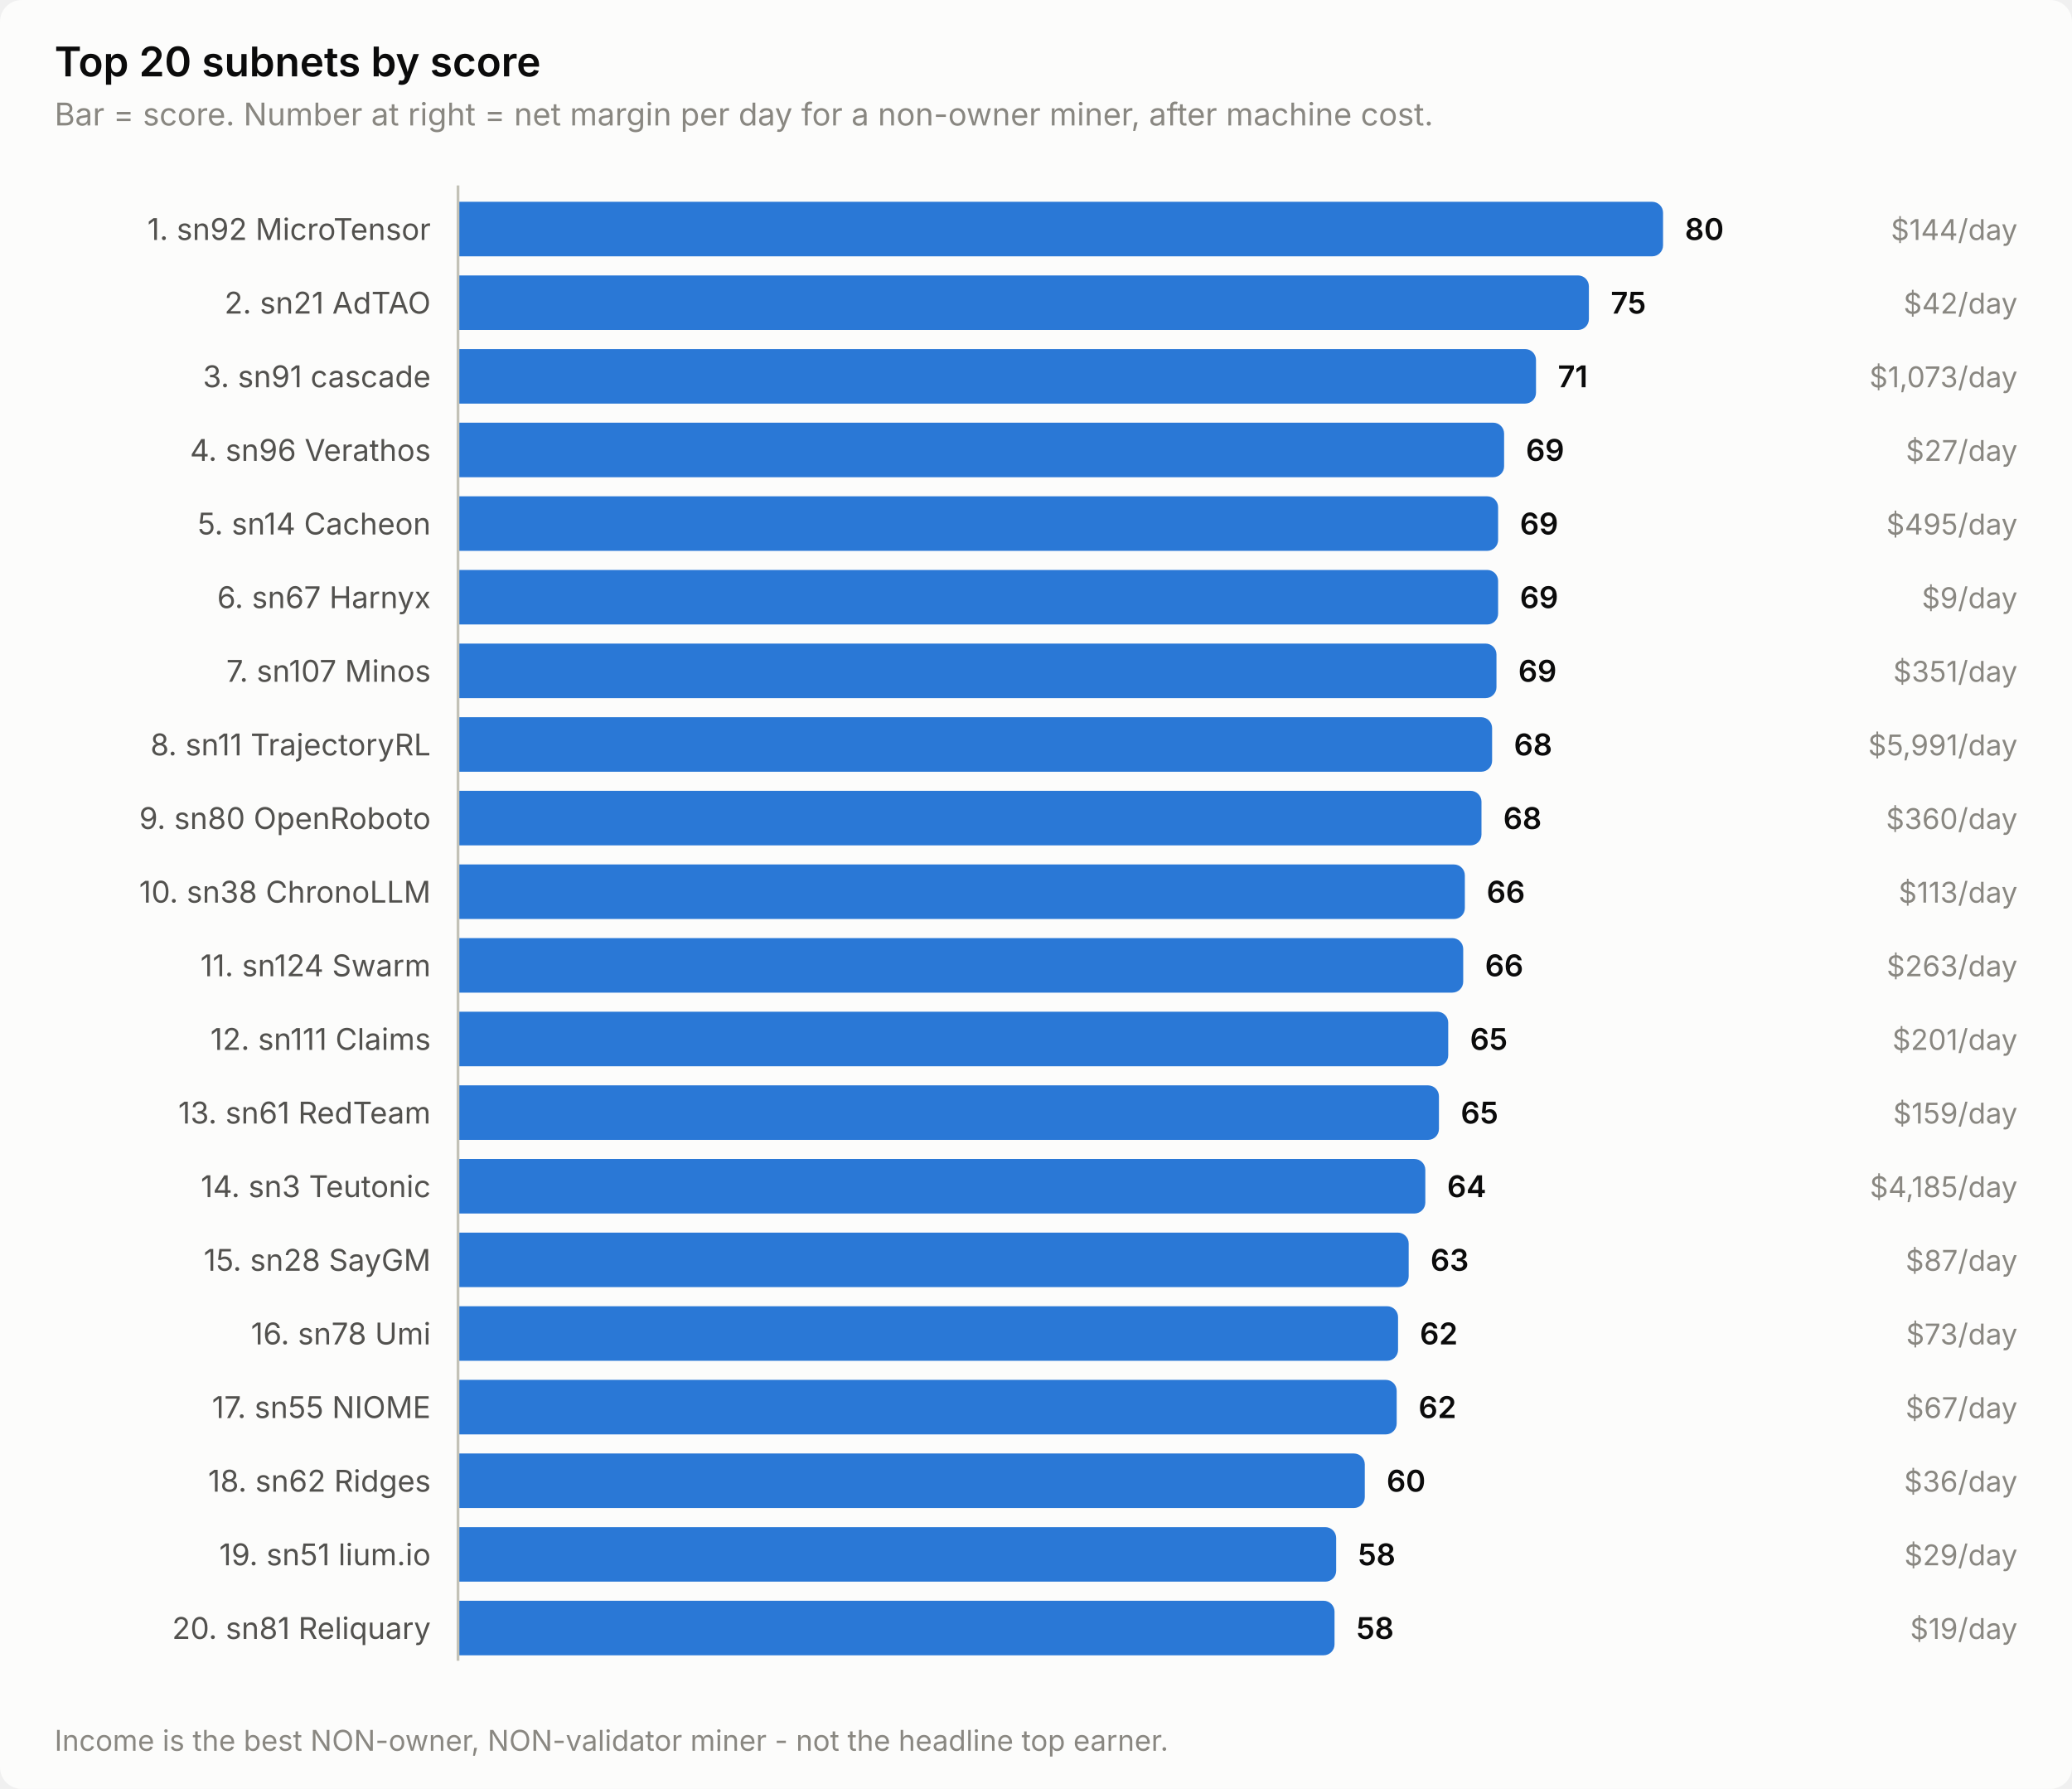
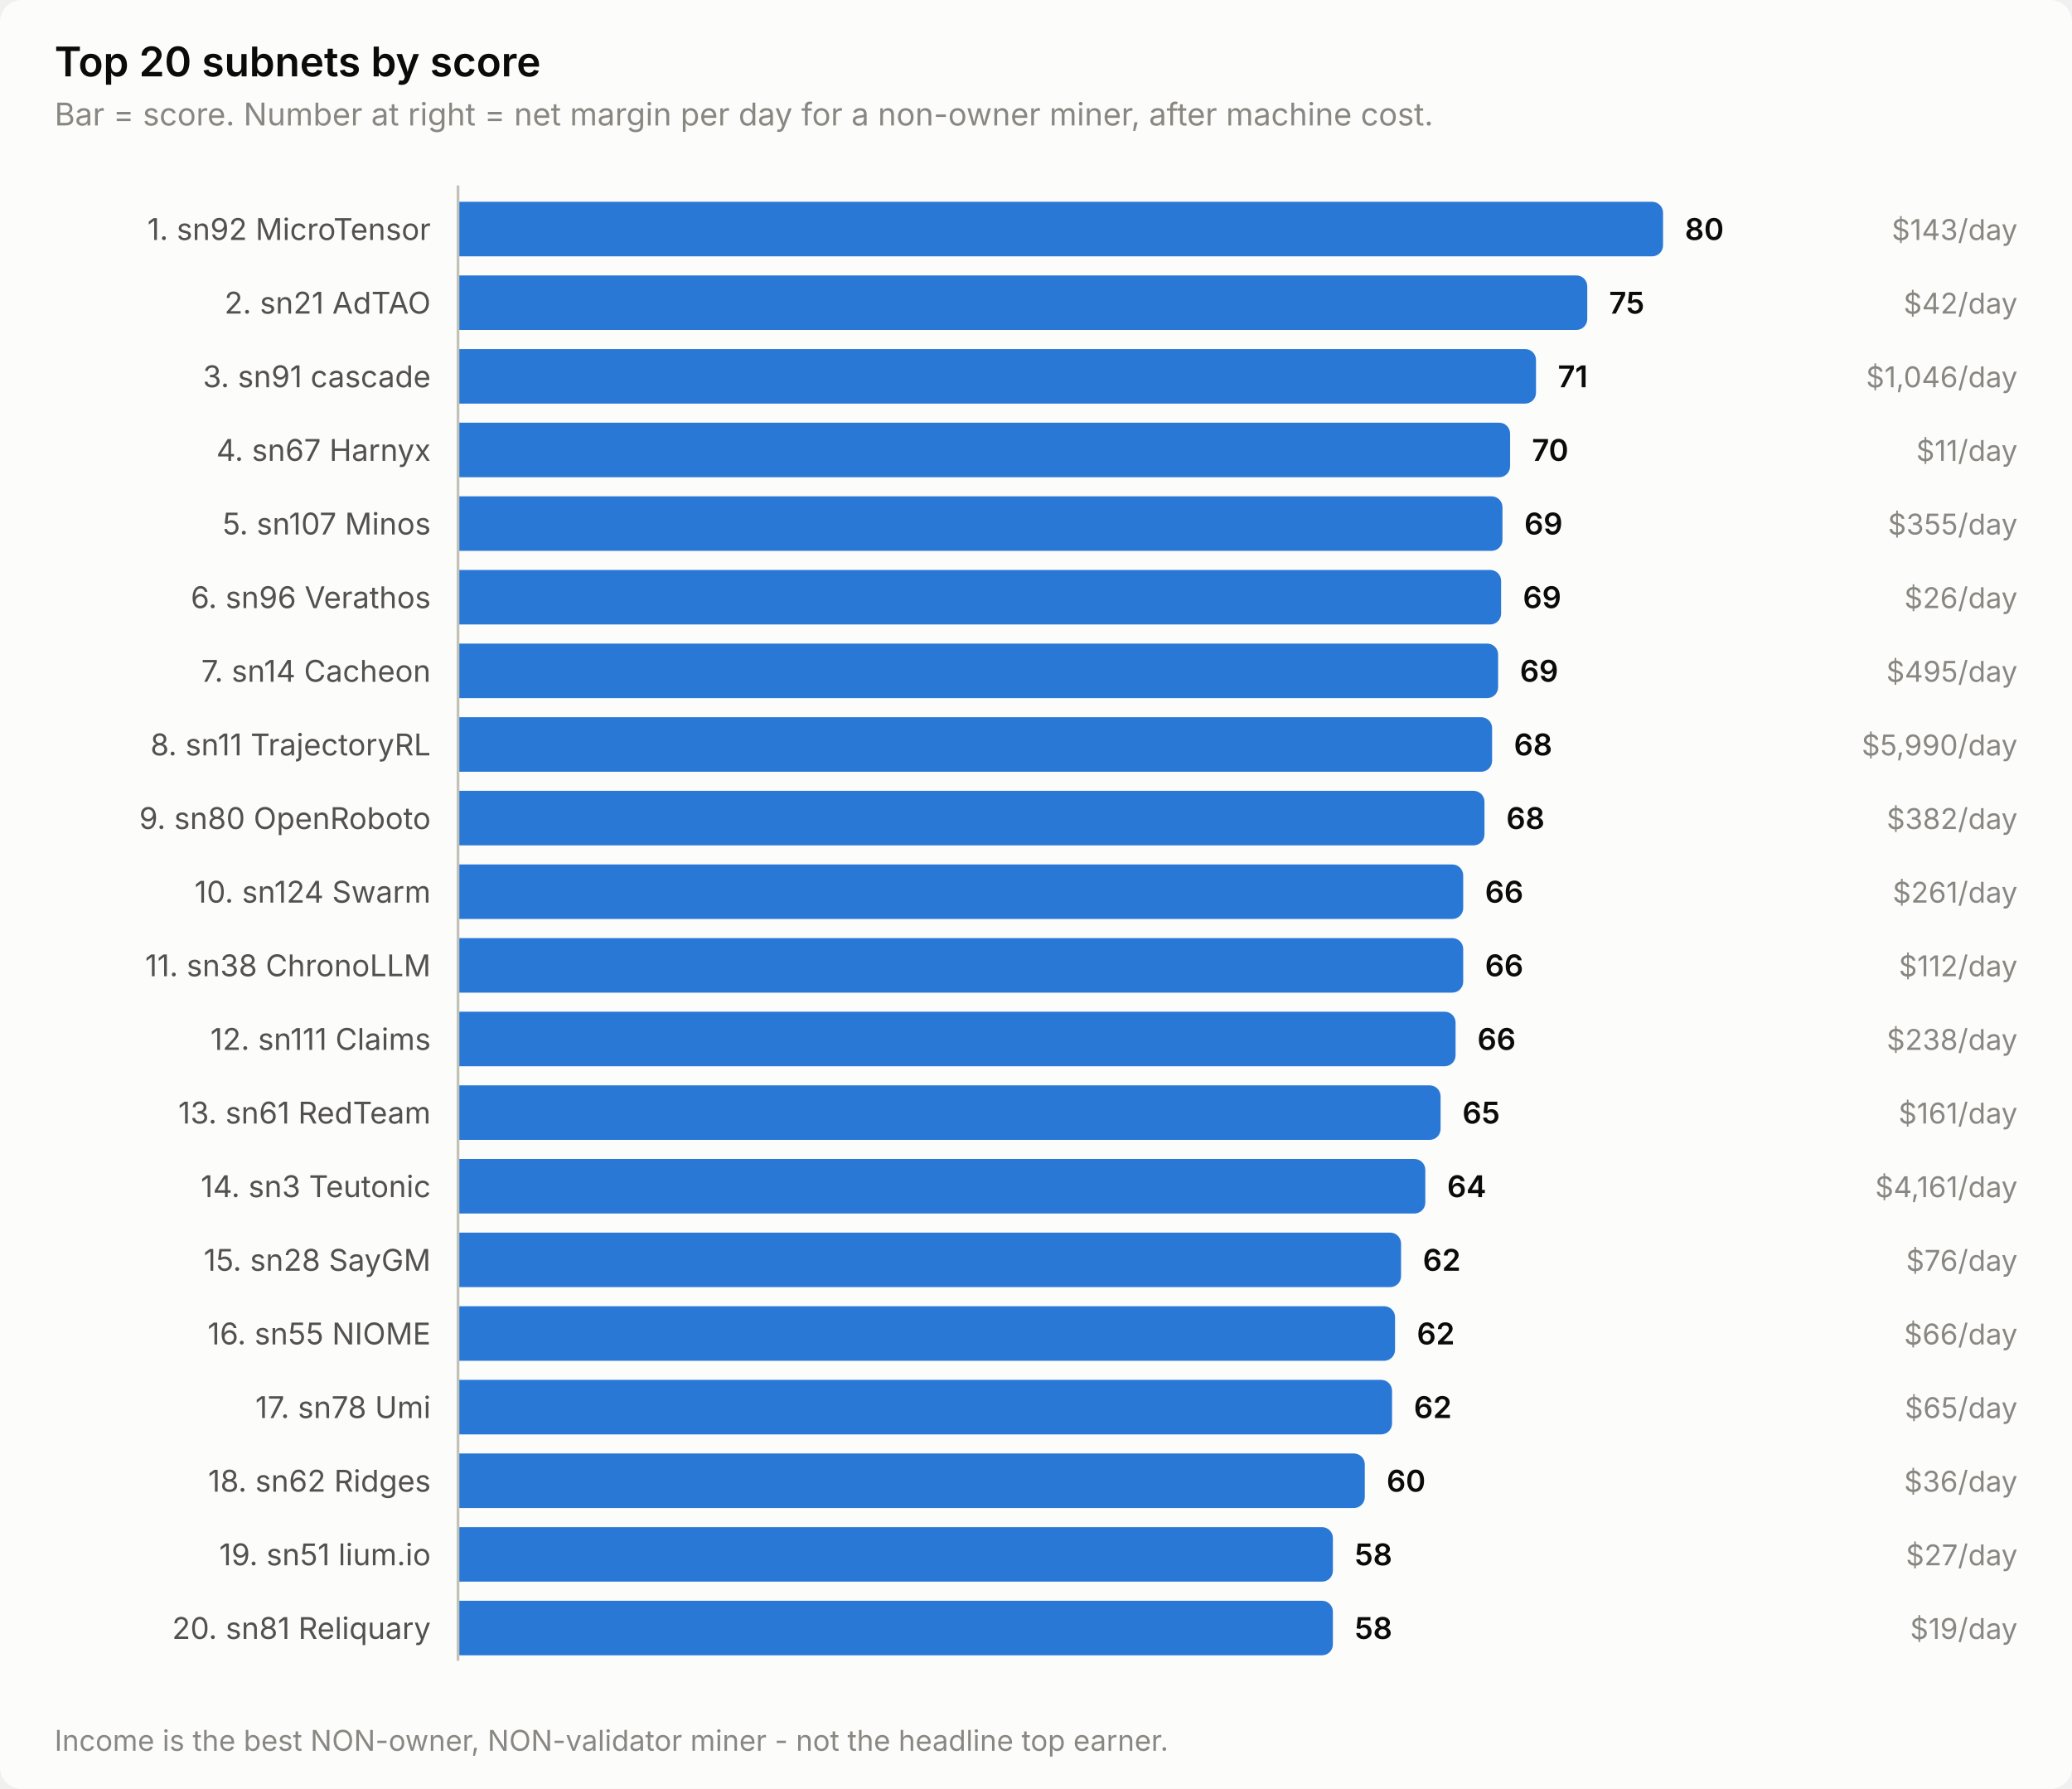
<svg xmlns="http://www.w3.org/2000/svg" width="760" height="656" viewBox="0 0 760 656" role="img" aria-label="Top 20 subnets by score">
  <style>
    text { font-family: system-ui, -apple-system, 'Segoe UI', sans-serif; }
    .t-title { font-size: 15px; font-weight: 600; }
    .t-sub { font-size: 11.5px; }
    .t-lab { font-size: 11px; }
    .t-val { font-size: 11px; font-weight: 600; font-variant-numeric: tabular-nums; }
    .t-tick { font-size: 10.5px; font-variant-numeric: tabular-nums; }

    .surface { fill: #fcfcfb; }
    .ink { fill: #0b0b0b; }
    .ink2 { fill: #52514e; }
    .muted { fill: #898781; }
    .grid { stroke: #e1e0d9; }
    .axis { stroke: #c3c2b7; }
    .accent { fill: #2a78d6; }
    .critical { fill: #d03b3b; }
    .deemph { fill: #d8d7d0; }

    @media (prefers-color-scheme: dark) {
      .surface { fill: #1a1a19; }
      .ink { fill: #ffffff; }
      .ink2 { fill: #c3c2b7; }
      .muted { fill: #898781; }
      .grid { stroke: #2c2c2a; }
      .axis { stroke: #383835; }
      .accent { fill: #3987e5; }
      .deemph { fill: #3a3a37; }
    }
</style>
  <rect class="surface" width="760" height="656" rx="8" />
  <text class="ink t-title" x="20" y="28">Top 20 subnets by score</text>
  <text class="muted t-sub" x="20" y="46">Bar = score. Number at right = net margin per day for a non-owner miner, after machine cost.</text>
  <text class="ink2 t-lab" x="158" y="88" text-anchor="end">1. sn92 MicroTensor</text>
  <path class="accent" d="M168.0,74.0 H606.0 a4.0,4.0 0 0 1 4.0,4.0 V90.0 a4.0,4.0 0 0 1 -4.0,4.0 H168.0 Z" />
  <text class="ink t-val" x="618.0" y="88">80</text>
-   <text class="muted t-tick" x="740" y="88" text-anchor="end">$144/day</text>
+   <text class="muted t-tick" x="740" y="88" text-anchor="end">$143/day</text>
  <text class="ink2 t-lab" x="158" y="115" text-anchor="end">2. sn21 AdTAO</text>
-   <path class="accent" d="M168.0,101.0 H578.8 a4.0,4.0 0 0 1 4.0,4.0 V117.0 a4.0,4.0 0 0 1 -4.0,4.0 H168.0 Z" />
-   <text class="ink t-val" x="590.8" y="115">75</text>
+   <path class="accent" d="M168.0,101.0 H578.2 a4.0,4.0 0 0 1 4.0,4.0 V117.0 a4.0,4.0 0 0 1 -4.0,4.0 H168.0 Z" />
+   <text class="ink t-val" x="590.2" y="115">75</text>
  <text class="muted t-tick" x="740" y="115" text-anchor="end">$42/day</text>
  <text class="ink2 t-lab" x="158" y="142" text-anchor="end">3. sn91 cascade</text>
  <path class="accent" d="M168.0,128.0 H559.4 a4.0,4.0 0 0 1 4.0,4.0 V144.0 a4.0,4.0 0 0 1 -4.0,4.0 H168.0 Z" />
  <text class="ink t-val" x="571.4" y="142">71</text>
-   <text class="muted t-tick" x="740" y="142" text-anchor="end">$1,073/day</text>
-   <text class="ink2 t-lab" x="158" y="169" text-anchor="end">4. sn96 Verathos</text>
-   <path class="accent" d="M168.0,155.0 H547.7 a4.0,4.0 0 0 1 4.0,4.0 V171.0 a4.0,4.0 0 0 1 -4.0,4.0 H168.0 Z" />
-   <text class="ink t-val" x="559.7" y="169">69</text>
-   <text class="muted t-tick" x="740" y="169" text-anchor="end">$27/day</text>
-   <text class="ink2 t-lab" x="158" y="196" text-anchor="end">5. sn14 Cacheon</text>
-   <path class="accent" d="M168.0,182.0 H545.5 a4.0,4.0 0 0 1 4.0,4.0 V198.0 a4.0,4.0 0 0 1 -4.0,4.0 H168.0 Z" />
-   <text class="ink t-val" x="557.5" y="196">69</text>
-   <text class="muted t-tick" x="740" y="196" text-anchor="end">$495/day</text>
-   <text class="ink2 t-lab" x="158" y="223" text-anchor="end">6. sn67 Harnyx</text>
-   <path class="accent" d="M168.0,209.0 H545.5 a4.0,4.0 0 0 1 4.0,4.0 V225.0 a4.0,4.0 0 0 1 -4.0,4.0 H168.0 Z" />
-   <text class="ink t-val" x="557.5" y="223">69</text>
-   <text class="muted t-tick" x="740" y="223" text-anchor="end">$9/day</text>
-   <text class="ink2 t-lab" x="158" y="250" text-anchor="end">7. sn107 Minos</text>
-   <path class="accent" d="M168.0,236.0 H544.9 a4.0,4.0 0 0 1 4.0,4.0 V252.0 a4.0,4.0 0 0 1 -4.0,4.0 H168.0 Z" />
-   <text class="ink t-val" x="556.9" y="250">69</text>
-   <text class="muted t-tick" x="740" y="250" text-anchor="end">$351/day</text>
+   <text class="muted t-tick" x="740" y="142" text-anchor="end">$1,046/day</text>
+   <text class="ink2 t-lab" x="158" y="169" text-anchor="end">4. sn67 Harnyx</text>
+   <path class="accent" d="M168.0,155.0 H549.9 a4.0,4.0 0 0 1 4.0,4.0 V171.0 a4.0,4.0 0 0 1 -4.0,4.0 H168.0 Z" />
+   <text class="ink t-val" x="561.9" y="169">70</text>
+   <text class="muted t-tick" x="740" y="169" text-anchor="end">$11/day</text>
+   <text class="ink2 t-lab" x="158" y="196" text-anchor="end">5. sn107 Minos</text>
+   <path class="accent" d="M168.0,182.0 H547.1 a4.0,4.0 0 0 1 4.0,4.0 V198.0 a4.0,4.0 0 0 1 -4.0,4.0 H168.0 Z" />
+   <text class="ink t-val" x="559.1" y="196">69</text>
+   <text class="muted t-tick" x="740" y="196" text-anchor="end">$355/day</text>
+   <text class="ink2 t-lab" x="158" y="223" text-anchor="end">6. sn96 Verathos</text>
+   <path class="accent" d="M168.0,209.0 H546.6 a4.0,4.0 0 0 1 4.0,4.0 V225.0 a4.0,4.0 0 0 1 -4.0,4.0 H168.0 Z" />
+   <text class="ink t-val" x="558.6" y="223">69</text>
+   <text class="muted t-tick" x="740" y="223" text-anchor="end">$26/day</text>
+   <text class="ink2 t-lab" x="158" y="250" text-anchor="end">7. sn14 Cacheon</text>
+   <path class="accent" d="M168.0,236.0 H545.5 a4.0,4.0 0 0 1 4.0,4.0 V252.0 a4.0,4.0 0 0 1 -4.0,4.0 H168.0 Z" />
+   <text class="ink t-val" x="557.5" y="250">69</text>
+   <text class="muted t-tick" x="740" y="250" text-anchor="end">$495/day</text>
  <text class="ink2 t-lab" x="158" y="277" text-anchor="end">8. sn11 TrajectoryRL</text>
  <path class="accent" d="M168.0,263.0 H543.3 a4.0,4.0 0 0 1 4.0,4.0 V279.0 a4.0,4.0 0 0 1 -4.0,4.0 H168.0 Z" />
  <text class="ink t-val" x="555.3" y="277">68</text>
-   <text class="muted t-tick" x="740" y="277" text-anchor="end">$5,991/day</text>
+   <text class="muted t-tick" x="740" y="277" text-anchor="end">$5,990/day</text>
  <text class="ink2 t-lab" x="158" y="304" text-anchor="end">9. sn80 OpenRoboto</text>
-   <path class="accent" d="M168.0,290.0 H539.4 a4.0,4.0 0 0 1 4.0,4.0 V306.0 a4.0,4.0 0 0 1 -4.0,4.0 H168.0 Z" />
-   <text class="ink t-val" x="551.4" y="304">68</text>
-   <text class="muted t-tick" x="740" y="304" text-anchor="end">$360/day</text>
-   <text class="ink2 t-lab" x="158" y="331" text-anchor="end">10. sn38 ChronoLLM</text>
-   <path class="accent" d="M168.0,317.0 H533.3 a4.0,4.0 0 0 1 4.0,4.0 V333.0 a4.0,4.0 0 0 1 -4.0,4.0 H168.0 Z" />
-   <text class="ink t-val" x="545.3" y="331">66</text>
-   <text class="muted t-tick" x="740" y="331" text-anchor="end">$113/day</text>
-   <text class="ink2 t-lab" x="158" y="358" text-anchor="end">11. sn124 Swarm</text>
+   <path class="accent" d="M168.0,290.0 H540.5 a4.0,4.0 0 0 1 4.0,4.0 V306.0 a4.0,4.0 0 0 1 -4.0,4.0 H168.0 Z" />
+   <text class="ink t-val" x="552.5" y="304">68</text>
+   <text class="muted t-tick" x="740" y="304" text-anchor="end">$382/day</text>
+   <text class="ink2 t-lab" x="158" y="331" text-anchor="end">10. sn124 Swarm</text>
+   <path class="accent" d="M168.0,317.0 H532.7 a4.0,4.0 0 0 1 4.0,4.0 V333.0 a4.0,4.0 0 0 1 -4.0,4.0 H168.0 Z" />
+   <text class="ink t-val" x="544.7" y="331">66</text>
+   <text class="muted t-tick" x="740" y="331" text-anchor="end">$261/day</text>
+   <text class="ink2 t-lab" x="158" y="358" text-anchor="end">11. sn38 ChronoLLM</text>
  <path class="accent" d="M168.0,344.0 H532.7 a4.0,4.0 0 0 1 4.0,4.0 V360.0 a4.0,4.0 0 0 1 -4.0,4.0 H168.0 Z" />
  <text class="ink t-val" x="544.7" y="358">66</text>
-   <text class="muted t-tick" x="740" y="358" text-anchor="end">$263/day</text>
+   <text class="muted t-tick" x="740" y="358" text-anchor="end">$112/day</text>
  <text class="ink2 t-lab" x="158" y="385" text-anchor="end">12. sn111 Claims</text>
-   <path class="accent" d="M168.0,371.0 H527.2 a4.0,4.0 0 0 1 4.0,4.0 V387.0 a4.0,4.0 0 0 1 -4.0,4.0 H168.0 Z" />
-   <text class="ink t-val" x="539.2" y="385">65</text>
-   <text class="muted t-tick" x="740" y="385" text-anchor="end">$201/day</text>
+   <path class="accent" d="M168.0,371.0 H529.9 a4.0,4.0 0 0 1 4.0,4.0 V387.0 a4.0,4.0 0 0 1 -4.0,4.0 H168.0 Z" />
+   <text class="ink t-val" x="541.9" y="385">66</text>
+   <text class="muted t-tick" x="740" y="385" text-anchor="end">$238/day</text>
  <text class="ink2 t-lab" x="158" y="412" text-anchor="end">13. sn61 RedTeam</text>
-   <path class="accent" d="M168.0,398.0 H523.8 a4.0,4.0 0 0 1 4.0,4.0 V414.0 a4.0,4.0 0 0 1 -4.0,4.0 H168.0 Z" />
-   <text class="ink t-val" x="535.8" y="412">65</text>
-   <text class="muted t-tick" x="740" y="412" text-anchor="end">$159/day</text>
+   <path class="accent" d="M168.0,398.0 H524.4 a4.0,4.0 0 0 1 4.0,4.0 V414.0 a4.0,4.0 0 0 1 -4.0,4.0 H168.0 Z" />
+   <text class="ink t-val" x="536.4" y="412">65</text>
+   <text class="muted t-tick" x="740" y="412" text-anchor="end">$161/day</text>
  <text class="ink2 t-lab" x="158" y="439" text-anchor="end">14. sn3 Teutonic</text>
  <path class="accent" d="M168.0,425.0 H518.8 a4.0,4.0 0 0 1 4.0,4.0 V441.0 a4.0,4.0 0 0 1 -4.0,4.0 H168.0 Z" />
  <text class="ink t-val" x="530.8" y="439">64</text>
-   <text class="muted t-tick" x="740" y="439" text-anchor="end">$4,185/day</text>
+   <text class="muted t-tick" x="740" y="439" text-anchor="end">$4,161/day</text>
  <text class="ink2 t-lab" x="158" y="466" text-anchor="end">15. sn28 SayGM</text>
-   <path class="accent" d="M168.0,452.0 H512.7 a4.0,4.0 0 0 1 4.0,4.0 V468.0 a4.0,4.0 0 0 1 -4.0,4.0 H168.0 Z" />
-   <text class="ink t-val" x="524.7" y="466">63</text>
-   <text class="muted t-tick" x="740" y="466" text-anchor="end">$87/day</text>
-   <text class="ink2 t-lab" x="158" y="493" text-anchor="end">16. sn78 Umi</text>
-   <path class="accent" d="M168.0,479.0 H508.8 a4.0,4.0 0 0 1 4.0,4.0 V495.0 a4.0,4.0 0 0 1 -4.0,4.0 H168.0 Z" />
-   <text class="ink t-val" x="520.8" y="493">62</text>
-   <text class="muted t-tick" x="740" y="493" text-anchor="end">$73/day</text>
-   <text class="ink2 t-lab" x="158" y="520" text-anchor="end">17. sn55 NIOME</text>
-   <path class="accent" d="M168.0,506.0 H508.3 a4.0,4.0 0 0 1 4.0,4.0 V522.0 a4.0,4.0 0 0 1 -4.0,4.0 H168.0 Z" />
-   <text class="ink t-val" x="520.3" y="520">62</text>
-   <text class="muted t-tick" x="740" y="520" text-anchor="end">$67/day</text>
+   <path class="accent" d="M168.0,452.0 H509.9 a4.0,4.0 0 0 1 4.0,4.0 V468.0 a4.0,4.0 0 0 1 -4.0,4.0 H168.0 Z" />
+   <text class="ink t-val" x="521.9" y="466">62</text>
+   <text class="muted t-tick" x="740" y="466" text-anchor="end">$76/day</text>
+   <text class="ink2 t-lab" x="158" y="493" text-anchor="end">16. sn55 NIOME</text>
+   <path class="accent" d="M168.0,479.0 H507.7 a4.0,4.0 0 0 1 4.0,4.0 V495.0 a4.0,4.0 0 0 1 -4.0,4.0 H168.0 Z" />
+   <text class="ink t-val" x="519.7" y="493">62</text>
+   <text class="muted t-tick" x="740" y="493" text-anchor="end">$66/day</text>
+   <text class="ink2 t-lab" x="158" y="520" text-anchor="end">17. sn78 Umi</text>
+   <path class="accent" d="M168.0,506.0 H506.6 a4.0,4.0 0 0 1 4.0,4.0 V522.0 a4.0,4.0 0 0 1 -4.0,4.0 H168.0 Z" />
+   <text class="ink t-val" x="518.6" y="520">62</text>
+   <text class="muted t-tick" x="740" y="520" text-anchor="end">$65/day</text>
  <text class="ink2 t-lab" x="158" y="547" text-anchor="end">18. sn62 Ridges</text>
  <path class="accent" d="M168.0,533.0 H496.6 a4.0,4.0 0 0 1 4.0,4.0 V549.0 a4.0,4.0 0 0 1 -4.0,4.0 H168.0 Z" />
  <text class="ink t-val" x="508.6" y="547">60</text>
  <text class="muted t-tick" x="740" y="547" text-anchor="end">$36/day</text>
  <text class="ink2 t-lab" x="158" y="574" text-anchor="end">19. sn51 lium.io</text>
-   <path class="accent" d="M168.0,560.0 H486.1 a4.0,4.0 0 0 1 4.0,4.0 V576.0 a4.0,4.0 0 0 1 -4.0,4.0 H168.0 Z" />
-   <text class="ink t-val" x="498.1" y="574">58</text>
-   <text class="muted t-tick" x="740" y="574" text-anchor="end">$29/day</text>
+   <path class="accent" d="M168.0,560.0 H484.9 a4.0,4.0 0 0 1 4.0,4.0 V576.0 a4.0,4.0 0 0 1 -4.0,4.0 H168.0 Z" />
+   <text class="ink t-val" x="496.9" y="574">58</text>
+   <text class="muted t-tick" x="740" y="574" text-anchor="end">$27/day</text>
  <text class="ink2 t-lab" x="158" y="601" text-anchor="end">20. sn81 Reliquary</text>
-   <path class="accent" d="M168.0,587.0 H485.5 a4.0,4.0 0 0 1 4.0,4.0 V603.0 a4.0,4.0 0 0 1 -4.0,4.0 H168.0 Z" />
-   <text class="ink t-val" x="497.5" y="601">58</text>
+   <path class="accent" d="M168.0,587.0 H484.9 a4.0,4.0 0 0 1 4.0,4.0 V603.0 a4.0,4.0 0 0 1 -4.0,4.0 H168.0 Z" />
+   <text class="ink t-val" x="496.9" y="601">58</text>
  <text class="muted t-tick" x="740" y="601" text-anchor="end">$19/day</text>
  <line class="axis" x1="168" y1="68" x2="168" y2="609" stroke-width="1" />
  <text class="muted t-tick" x="20" y="642">Income is the best NON-owner, NON-validator miner - not the headline top earner.</text>
</svg>
